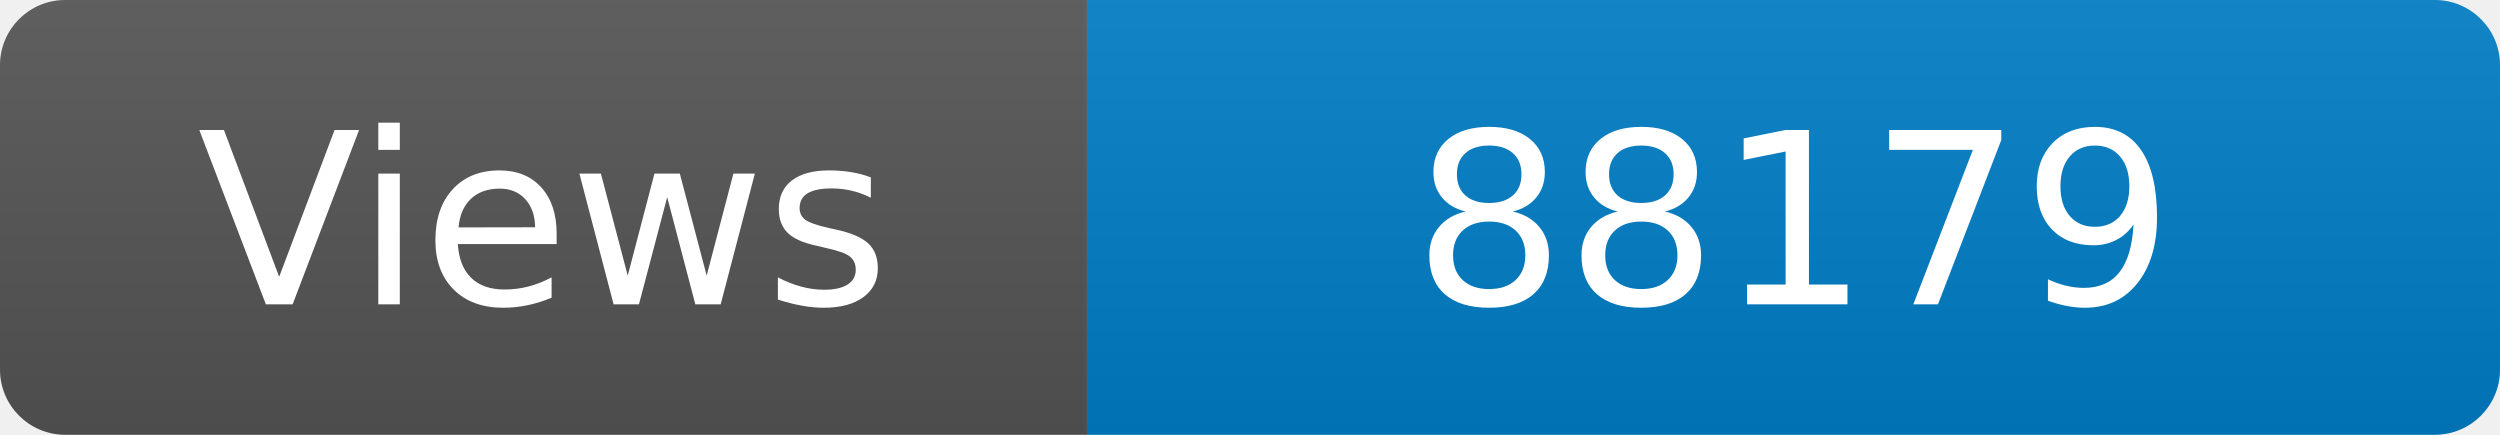
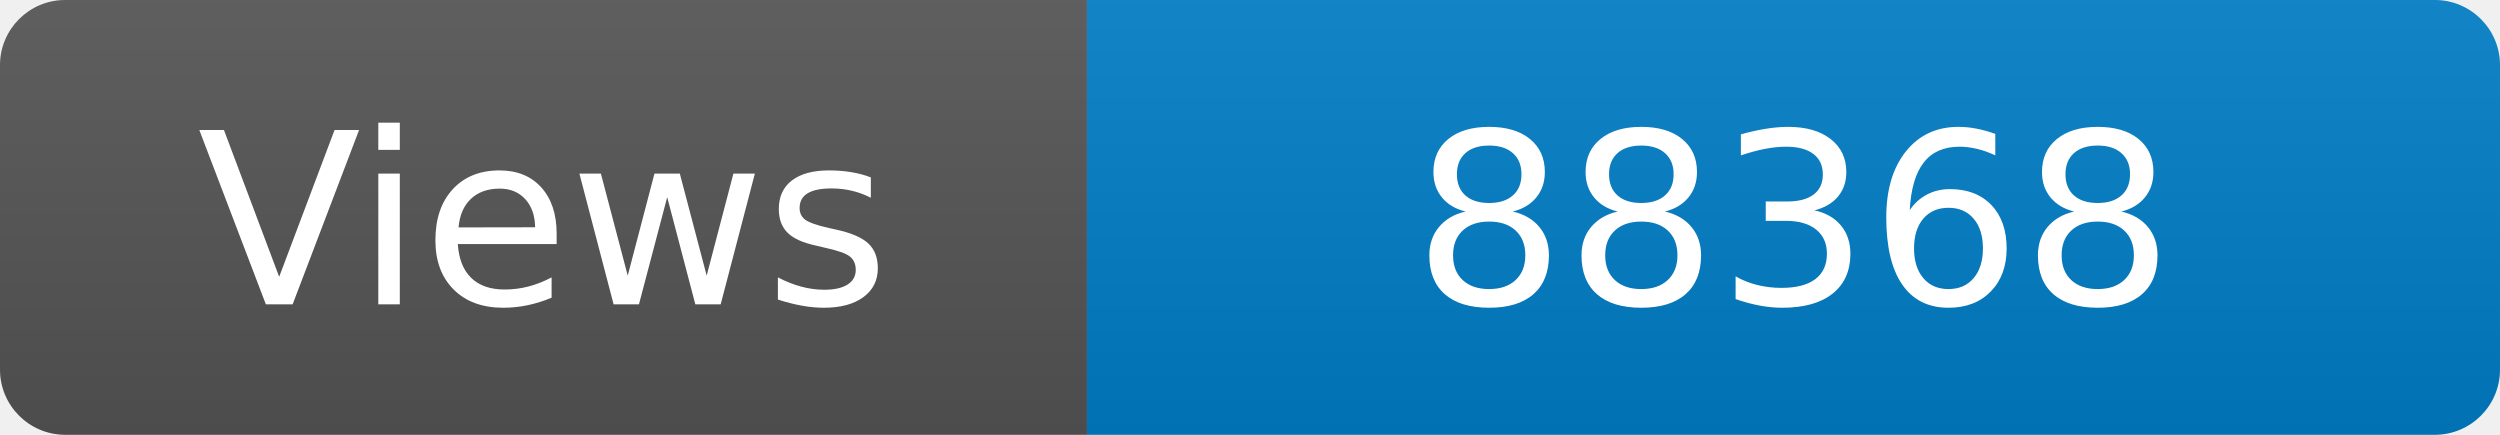
<svg xmlns="http://www.w3.org/2000/svg" width="115" height="20" role="img" aria-label="Maintained?: yes">
  <linearGradient id="s" x2="0" y2="100%">
    <stop offset="0" stop-color="#bbb" stop-opacity=".1" />
    <stop offset="1" stop-opacity=".1" />
  </linearGradient>
  <clipPath id="r">
    <rect width="115" height="20" rx="3" fill="#fff" />
  </clipPath>
  <g clip-path="url(#r)">
    <rect width="50" height="20" fill="#555" />
    <rect x="50" width="160" height="20" fill="#007ec6" />
    <rect width="115" height="20" fill="url(#s)" />
  </g>
  <g fill="#fff" text-anchor="middle" font-family="Verdana,Geneva,DejaVu Sans,sans-serif" font-size="110">
    <text x="250" y="140" transform="scale(.1)" fill="#fff">Views</text>
-     <text x="825" y="140" transform="scale(.1)" fill="#fff">88179</text>
+     <text x="825" y="140" transform="scale(.1)" fill="#fff">88368</text>
  </g>
</svg>
